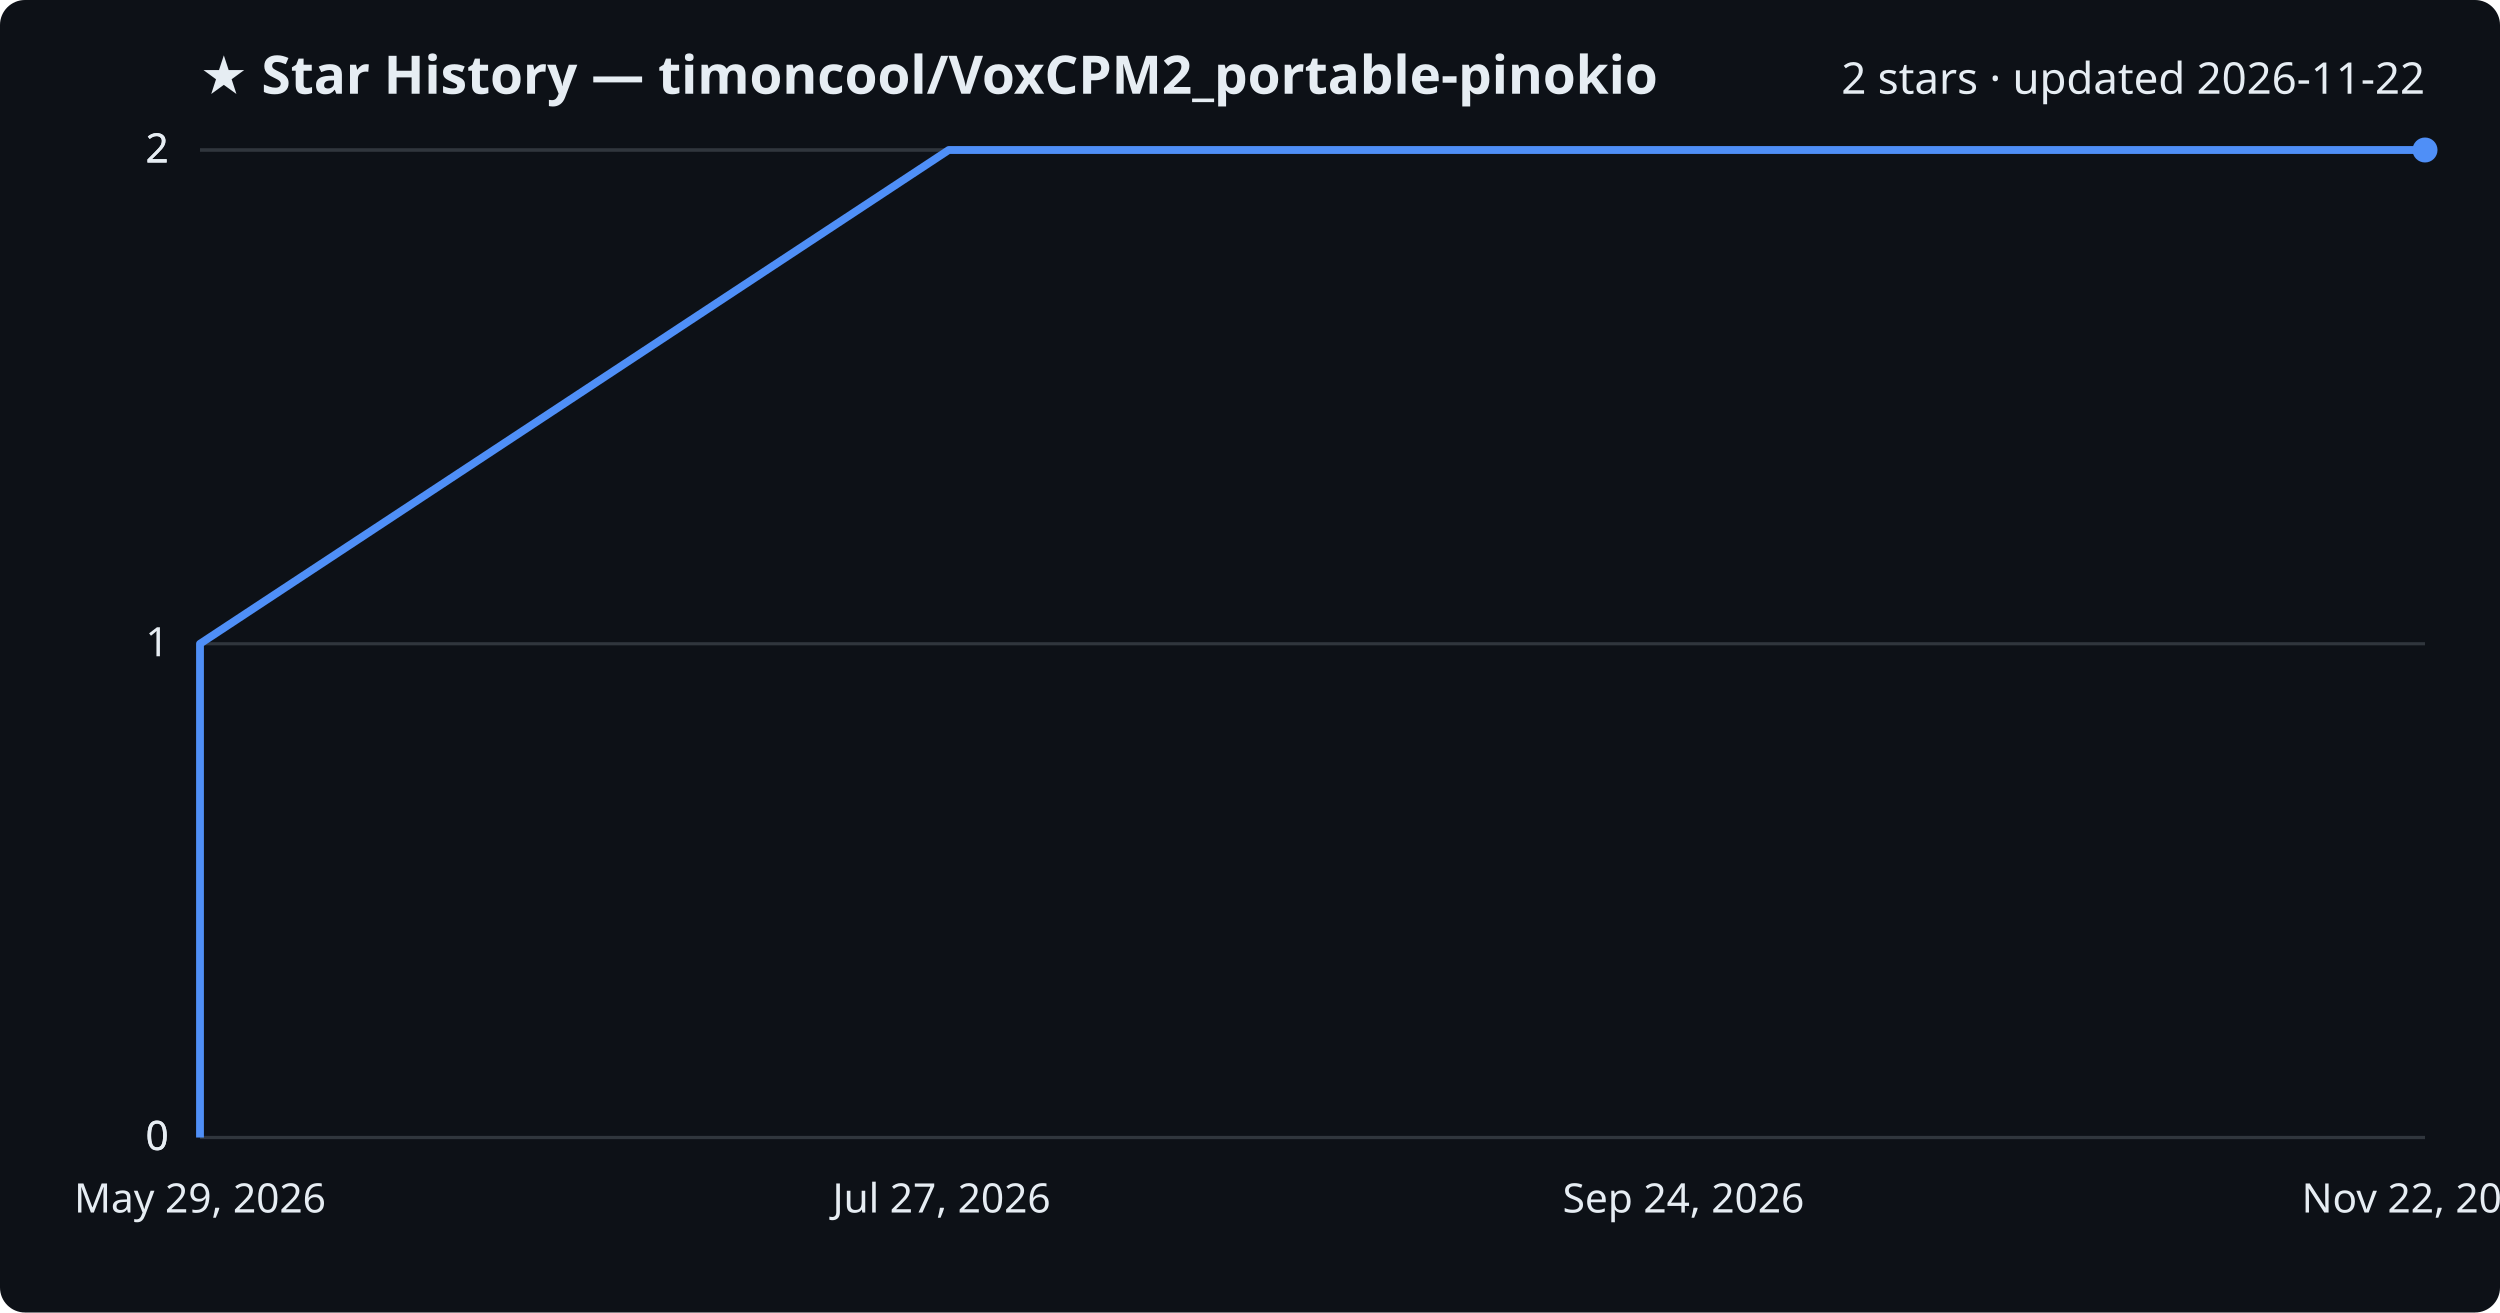
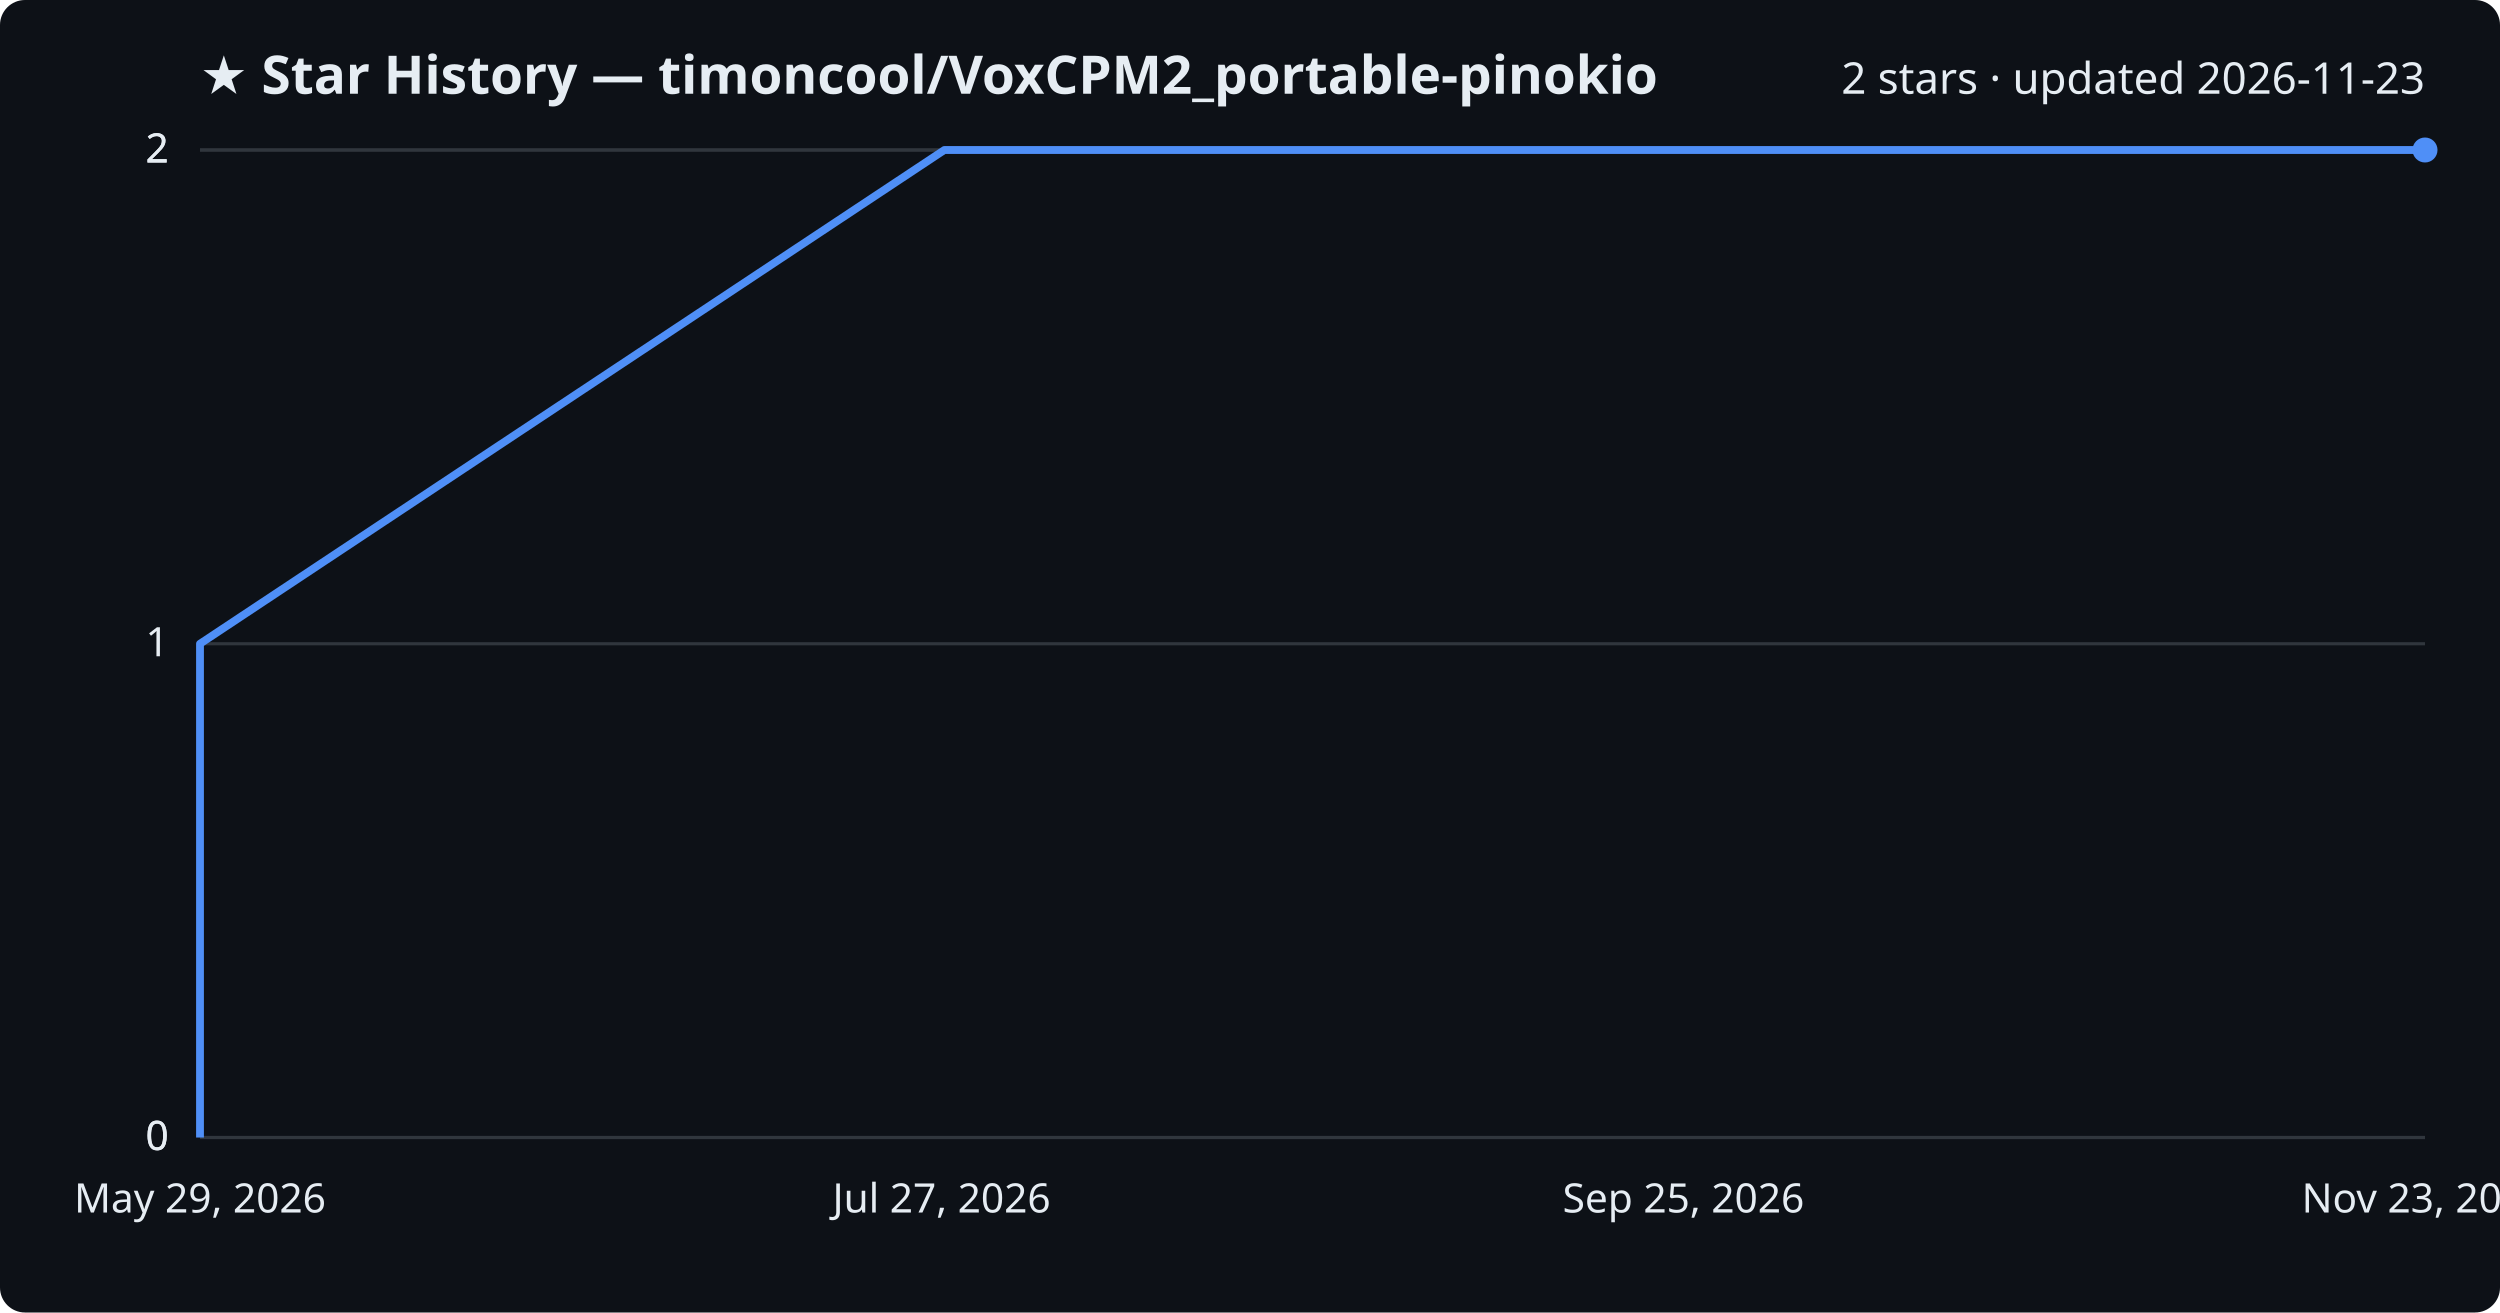
<svg xmlns="http://www.w3.org/2000/svg" viewBox="0 0 800 420" font-family="Segoe UI, sans-serif">
  <rect width="800" height="420" fill="#0d1117" rx="8" />
  <text x="64" y="30" fill="#e6edf3" font-size="17" font-weight="700">★ Star History — timoncool/VoxCPM2_portable-pinokio</text>
-   <text x="776" y="30" fill="#e6edf3" font-size="14" text-anchor="end">2 stars · updated 2026-11-22</text>
+   <text x="776" y="30" fill="#e6edf3" font-size="14" text-anchor="end">2 stars · updated 2026-11-23</text>
  <line x1="64" y1="364.0" x2="776" y2="364.0" stroke="#30363d" stroke-width="1" />
  <text x="54" y="368.0" fill="#e6edf3" font-size="13" text-anchor="end">0</text>
  <line x1="64" y1="364.0" x2="776" y2="364.0" stroke="#30363d" stroke-width="1" />
  <text x="54" y="368.0" fill="#e6edf3" font-size="13" text-anchor="end">0</text>
  <line x1="64" y1="206.0" x2="776" y2="206.0" stroke="#30363d" stroke-width="1" />
  <text x="54" y="210.0" fill="#e6edf3" font-size="13" text-anchor="end">1</text>
  <line x1="64" y1="48.0" x2="776" y2="48.0" stroke="#30363d" stroke-width="1" />
  <text x="54" y="52.0" fill="#e6edf3" font-size="13" text-anchor="end">2</text>
  <line x1="64" y1="48.0" x2="776" y2="48.0" stroke="#30363d" stroke-width="1" />
  <text x="54" y="52.0" fill="#e6edf3" font-size="13" text-anchor="end">2</text>
-   <path d="M64.0,364.0 L64.0,206.0 L303.6,48.0 L776.0,48.0" fill="none" stroke="#4f8ff7" stroke-width="2.5" stroke-linejoin="round" />
+   <path d="M64.0,364.0 L64.0,206.0 L302.2,48.0 L776.0,48.0" fill="none" stroke="#4f8ff7" stroke-width="2.5" stroke-linejoin="round" />
  <circle cx="776.0" cy="48.0" r="4" fill="#4f8ff7" />
  <text x="64.0" y="388" fill="#e6edf3" font-size="13" text-anchor="middle">May 29, 2026</text>
  <text x="301.3" y="388" fill="#e6edf3" font-size="13" text-anchor="middle">Jul 27, 2026</text>
-   <text x="538.7" y="388" fill="#e6edf3" font-size="13" text-anchor="middle">Sep 24, 2026</text>
-   <text x="776.0" y="388" fill="#e6edf3" font-size="13" text-anchor="middle">Nov 22, 2026</text>
+   <text x="538.7" y="388" fill="#e6edf3" font-size="13" text-anchor="middle">Sep 25, 2026</text>
+   <text x="776.0" y="388" fill="#e6edf3" font-size="13" text-anchor="middle">Nov 23, 2026</text>
</svg>
